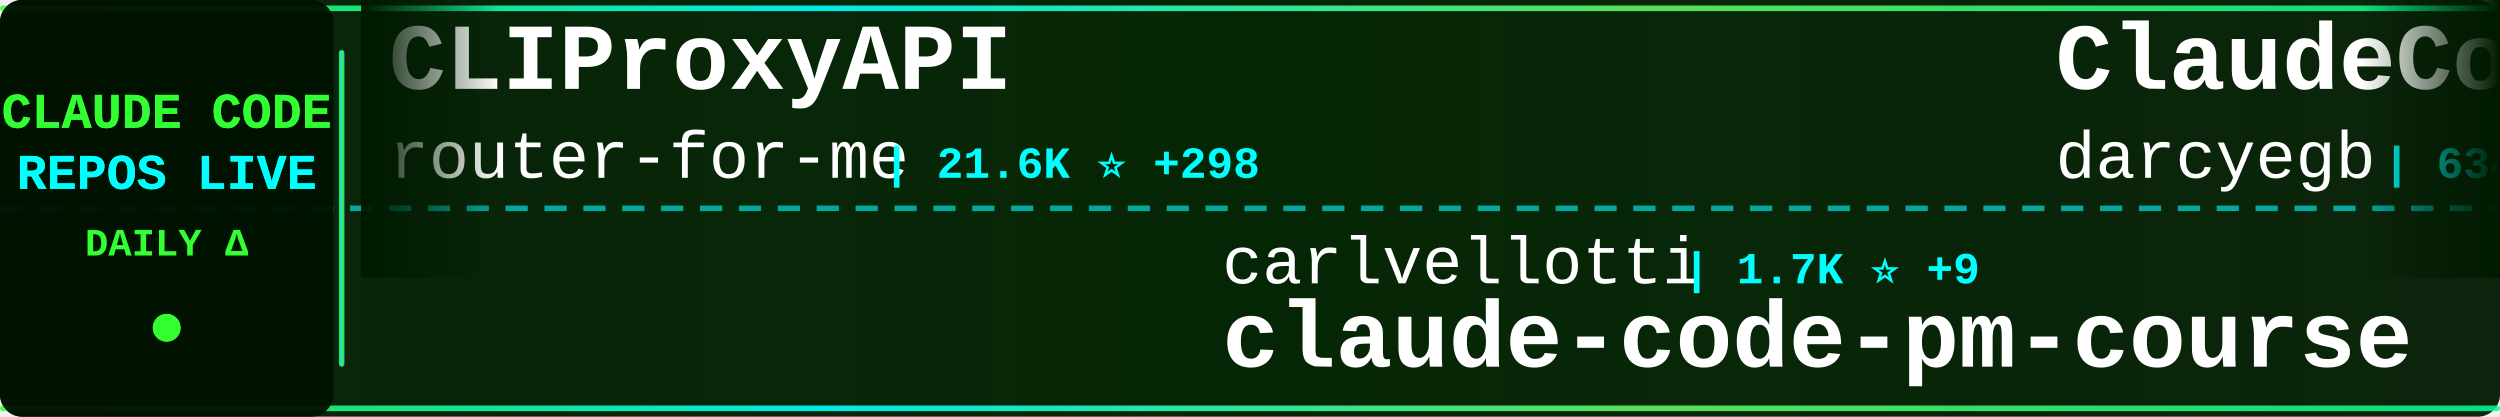
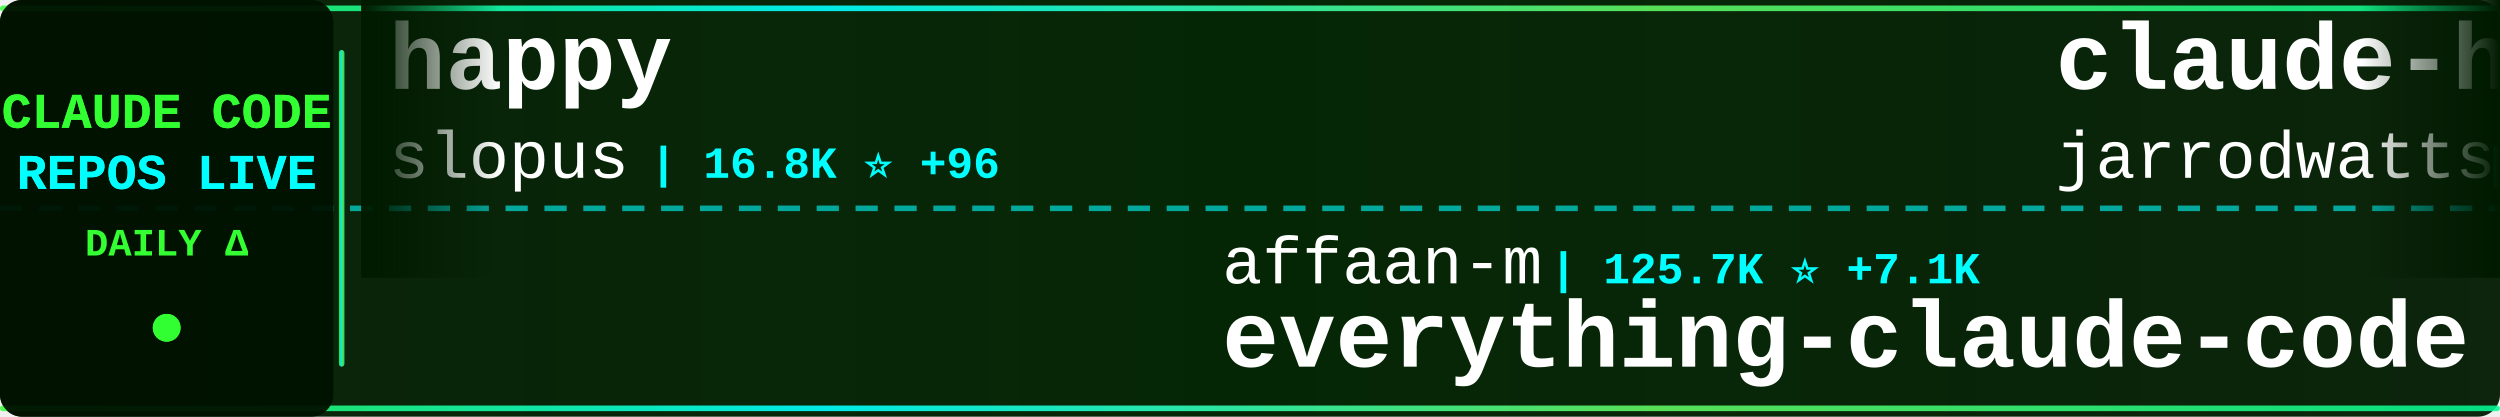
<svg xmlns="http://www.w3.org/2000/svg" width="900" height="150">
  <defs>
    <linearGradient id="tickerBg" x1="0%" y1="0%" x2="100%" y2="0%">
      <stop offset="0%" style="stop-color:#001a00;stop-opacity:0.95" />
      <stop offset="50%" style="stop-color:#002200;stop-opacity:0.98" />
      <stop offset="100%" style="stop-color:#001a00;stop-opacity:0.95" />
    </linearGradient>
    <linearGradient id="borderGrad" x1="0%" y1="0%" x2="100%" y2="0%">
      <stop offset="0%" style="stop-color:#33ff33;stop-opacity:0.85">
        <animate attributeName="stop-opacity" values="0.85;1;0.85" dur="2s" repeatCount="indefinite" />
      </stop>
      <stop offset="33%" style="stop-color:#00ffff;stop-opacity:0.9">
        <animate attributeName="stop-opacity" values="0.9;1;0.9" dur="2.2s" repeatCount="indefinite" />
      </stop>
      <stop offset="66%" style="stop-color:#66ff66;stop-opacity:0.85">
        <animate attributeName="stop-opacity" values="0.85;1;0.85" dur="1.8s" repeatCount="indefinite" />
      </stop>
      <stop offset="100%" style="stop-color:#00ff99;stop-opacity:0.85">
        <animate attributeName="stop-opacity" values="0.85;1;0.85" dur="2s" repeatCount="indefinite" />
      </stop>
    </linearGradient>
    <filter id="textGlow">
      <feGaussianBlur stdDeviation="0.1" result="coloredBlur" />
      <feMerge>
        <feMergeNode in="coloredBlur" />
        <feMergeNode in="SourceGraphic" />
      </feMerge>
    </filter>
    <filter id="metricGlow">
      <feGaussianBlur stdDeviation="0.2" result="coloredBlur" />
      <feMerge>
        <feMergeNode in="coloredBlur" />
        <feMergeNode in="SourceGraphic" />
      </feMerge>
    </filter>
    <linearGradient id="leftFade" x1="0%" y1="0%" x2="100%" y2="0%">
      <stop offset="0%" style="stop-color:#001a00;stop-opacity:1" />
      <stop offset="100%" style="stop-color:#001a00;stop-opacity:0" />
    </linearGradient>
    <linearGradient id="rightFade" x1="0%" y1="0%" x2="100%" y2="0%">
      <stop offset="0%" style="stop-color:#001a00;stop-opacity:0" />
      <stop offset="100%" style="stop-color:#001a00;stop-opacity:1" />
    </linearGradient>
  </defs>
  <rect width="900" height="150" fill="url(#tickerBg)" rx="8" />
  <rect x="0" y="2" width="900" height="2" fill="url(#borderGrad)" rx="1" />
  <rect x="0" y="146" width="900" height="2" fill="url(#borderGrad)" rx="1" />
  <line x1="0" y1="75" x2="900" y2="75" stroke="#00ffff" stroke-width="2" stroke-dasharray="8 6" opacity="0.6" />
  <rect x="0" y="0" width="120" height="150" fill="#001100" opacity="0.95" rx="8" />
  <text x="60" y="46" font-family="'Courier New', monospace" font-size="18" font-weight="bold" fill="#33ff33" text-anchor="middle" filter="url(#textGlow)">
    CLAUDE CODE
  </text>
  <text x="60" y="68" font-family="'Courier New', monospace" font-size="18" font-weight="bold" fill="#00ffff" text-anchor="middle" filter="url(#textGlow)">
    REPOS LIVE
  </text>
  <text x="60" y="92" font-family="'Courier New', monospace" font-size="14" font-weight="bold" fill="#33ff33" text-anchor="middle">
    DAILY Δ
  </text>
  <circle cx="60" cy="118" r="5" fill="#33ff33" filter="url(#metricGlow)">
    <animate attributeName="r" values="4;6;4" dur="1.5s" repeatCount="indefinite" />
    <animate attributeName="opacity" values="0.6;1;0.6" dur="1.5s" repeatCount="indefinite" />
  </circle>
  <rect x="122" y="18" width="2" height="114" fill="url(#borderGrad)" rx="1" />
  <clipPath id="tickerClip">
    <rect x="130" y="0" width="770" height="150" />
  </clipPath>
  <g clip-path="url(#tickerClip)">
    <g id="tickerItems">
      <animateTransform attributeName="transform" attributeType="XML" type="translate" from="0 0" to="-3000 0" dur="54s" repeatCount="indefinite" />
      <g transform="translate(0, 0)">
-         <text x="140" y="32" font-family="'Courier New', monospace" font-size="34" font-weight="bold" fill="#ffffff">CLIProxyAPI</text>
-         <text x="140" y="64" font-family="'Courier New', monospace" font-size="24" font-weight="normal" fill="#ffffff" opacity="1.0">router-for-me</text>
-         <text x="318" y="64" font-family="'Courier New', monospace" font-size="16" font-weight="bold" fill="#00ffff"> | 21.6K ⭐ +298</text>
+         <text x="140" y="32" font-family="'Courier New', monospace" font-size="34" font-weight="bold" fill="#ffffff">happy</text>
+         <text x="140" y="64" font-family="'Courier New', monospace" font-size="24" font-weight="normal" fill="#ffffff" opacity="1.0">slopus</text>
+         <text x="234" y="64" font-family="'Courier New', monospace" font-size="16" font-weight="bold" fill="#00ffff"> | 16.8K ⭐ +96</text>
      </g>
      <g transform="translate(300, 0)">
-         <text x="140" y="102" font-family="'Courier New', monospace" font-size="24" font-weight="normal" fill="#ffffff" opacity="1.0">carlvellotti</text>
-         <text x="306" y="102" font-family="'Courier New', monospace" font-size="16" font-weight="bold" fill="#00ffff"> | 1.7K ⭐ +9</text>
-         <text x="140" y="132" font-family="'Courier New', monospace" font-size="34" font-weight="bold" fill="#ffffff">claude-code-pm-course</text>
+         <text x="140" y="102" font-family="'Courier New', monospace" font-size="24" font-weight="normal" fill="#ffffff" opacity="1.0">affaan-m</text>
+         <text x="258" y="102" font-family="'Courier New', monospace" font-size="16" font-weight="bold" fill="#00ffff"> | 125.7K ⭐ +7.1K</text>
+         <text x="140" y="132" font-family="'Courier New', monospace" font-size="34" font-weight="bold" fill="#ffffff">everything-claude-code</text>
      </g>
      <g transform="translate(600, 0)">
-         <text x="140" y="32" font-family="'Courier New', monospace" font-size="34" font-weight="bold" fill="#ffffff">ClaudeCodeAgents</text>
-         <text x="140" y="64" font-family="'Courier New', monospace" font-size="24" font-weight="normal" fill="#ffffff" opacity="1.0">darcyegb</text>
-         <text x="258" y="64" font-family="'Courier New', monospace" font-size="16" font-weight="bold" fill="#00ffff"> | 634 ⭐ +2</text>
+         <text x="140" y="32" font-family="'Courier New', monospace" font-size="34" font-weight="bold" fill="#ffffff">claude-hud</text>
+         <text x="140" y="64" font-family="'Courier New', monospace" font-size="24" font-weight="normal" fill="#ffffff" opacity="1.0">jarrodwatts</text>
+         <text x="294" y="64" font-family="'Courier New', monospace" font-size="16" font-weight="bold" fill="#00ffff"> | 15.7K ⭐ +389</text>
      </g>
      <g transform="translate(900, 0)">
-         <text x="140" y="102" font-family="'Courier New', monospace" font-size="24" font-weight="normal" fill="#ffffff" opacity="1.0">nirholas</text>
-         <text x="258" y="102" font-family="'Courier New', monospace" font-size="16" font-weight="bold" fill="#00ffff"> | 407 ⭐ +407</text>
-         <text x="140" y="132" font-family="'Courier New', monospace" font-size="34" font-weight="bold" fill="#ffffff">claude-code</text>
+         <text x="140" y="102" font-family="'Courier New', monospace" font-size="24" font-weight="normal" fill="#ffffff" opacity="1.0">trailofbits</text>
+         <text x="294" y="102" font-family="'Courier New', monospace" font-size="16" font-weight="bold" fill="#00ffff"> | 1.7K ⭐ +9</text>
+         <text x="140" y="132" font-family="'Courier New', monospace" font-size="34" font-weight="bold" fill="#ffffff">claude-code-config</text>
      </g>
      <g transform="translate(1200, 0)">
-         <text x="140" y="32" font-family="'Courier New', monospace" font-size="34" font-weight="bold" fill="#ffffff">awesome-claude-skills</text>
-         <text x="140" y="64" font-family="'Courier New', monospace" font-size="24" font-weight="normal" fill="#ffffff" opacity="1.0">ComposioHQ</text>
-         <text x="282" y="64" font-family="'Courier New', monospace" font-size="16" font-weight="bold" fill="#00ffff"> | 49.7K ⭐ +383</text>
+         <text x="140" y="32" font-family="'Courier New', monospace" font-size="34" font-weight="bold" fill="#ffffff">claude-code-mcp</text>
+         <text x="140" y="64" font-family="'Courier New', monospace" font-size="24" font-weight="normal" fill="#ffffff" opacity="1.0">steipete</text>
+         <text x="258" y="64" font-family="'Courier New', monospace" font-size="16" font-weight="bold" fill="#00ffff"> | 1.2K ⭐ +3</text>
      </g>
      <g transform="translate(1500, 0)">
-         <text x="140" y="102" font-family="'Courier New', monospace" font-size="24" font-weight="normal" fill="#ffffff" opacity="1.0">ghuntley</text>
-         <text x="258" y="102" font-family="'Courier New', monospace" font-size="16" font-weight="bold" fill="#00ffff"> | 901 ⭐ +26</text>
-         <text x="140" y="132" font-family="'Courier New', monospace" font-size="34" font-weight="bold" fill="#ffffff">claude-code-source-code-...</text>
+         <text x="140" y="102" font-family="'Courier New', monospace" font-size="24" font-weight="normal" fill="#ffffff" opacity="1.0">snarktank</text>
+         <text x="270" y="102" font-family="'Courier New', monospace" font-size="16" font-weight="bold" fill="#00ffff"> | 14.2K ⭐ +81</text>
+         <text x="140" y="132" font-family="'Courier New', monospace" font-size="34" font-weight="bold" fill="#ffffff">ralph</text>
      </g>
      <g transform="translate(1800, 0)">
-         <text x="140" y="32" font-family="'Courier New', monospace" font-size="34" font-weight="bold" fill="#ffffff">claude-code-tools</text>
-         <text x="140" y="64" font-family="'Courier New', monospace" font-size="24" font-weight="normal" fill="#ffffff" opacity="1.0">pchalasani</text>
-         <text x="282" y="64" font-family="'Courier New', monospace" font-size="16" font-weight="bold" fill="#00ffff"> | 1.6K ⭐ +9</text>
+         <text x="140" y="32" font-family="'Courier New', monospace" font-size="34" font-weight="bold" fill="#ffffff">claude-coder</text>
+         <text x="140" y="64" font-family="'Courier New', monospace" font-size="24" font-weight="normal" fill="#ffffff" opacity="1.0">kodu-ai</text>
+         <text x="246" y="64" font-family="'Courier New', monospace" font-size="16" font-weight="bold" fill="#00ffff"> | 5.3K ⭐ +1</text>
      </g>
      <g transform="translate(2100, 0)">
-         <text x="140" y="102" font-family="'Courier New', monospace" font-size="24" font-weight="normal" fill="#ffffff" opacity="1.0">sugyan</text>
-         <text x="234" y="102" font-family="'Courier New', monospace" font-size="16" font-weight="bold" fill="#00ffff"> | 989 ⭐ +1</text>
-         <text x="140" y="132" font-family="'Courier New', monospace" font-size="34" font-weight="bold" fill="#ffffff">claude-code-webui</text>
+         <text x="140" y="102" font-family="'Courier New', monospace" font-size="24" font-weight="normal" fill="#ffffff" opacity="1.0">alirezarezvani</text>
+         <text x="330" y="102" font-family="'Courier New', monospace" font-size="16" font-weight="bold" fill="#00ffff"> | 660 ⭐ +2</text>
+         <text x="140" y="132" font-family="'Courier New', monospace" font-size="34" font-weight="bold" fill="#ffffff">claude-code-tresor</text>
      </g>
      <g transform="translate(2400, 0)">
-         <text x="140" y="32" font-family="'Courier New', monospace" font-size="34" font-weight="bold" fill="#ffffff">claude-code-guide</text>
-         <text x="140" y="64" font-family="'Courier New', monospace" font-size="24" font-weight="normal" fill="#ffffff" opacity="1.0">zebbern</text>
-         <text x="246" y="64" font-family="'Courier New', monospace" font-size="16" font-weight="bold" fill="#00ffff"> | 3.8K ⭐ +12</text>
+         <text x="140" y="32" font-family="'Courier New', monospace" font-size="34" font-weight="bold" fill="#ffffff">Claude-Code-x-OpenClaw-G...</text>
+         <text x="140" y="64" font-family="'Courier New', monospace" font-size="24" font-weight="normal" fill="#ffffff" opacity="1.0">KimYx0207</text>
+         <text x="270" y="64" font-family="'Courier New', monospace" font-size="16" font-weight="bold" fill="#00ffff"> | 2.5K ⭐ +42</text>
      </g>
      <g transform="translate(2700, 0)">
-         <text x="140" y="102" font-family="'Courier New', monospace" font-size="24" font-weight="normal" fill="#ffffff" opacity="1.0">alirezarezvani</text>
-         <text x="330" y="102" font-family="'Courier New', monospace" font-size="16" font-weight="bold" fill="#00ffff"> | 8.3K ⭐ +227</text>
-         <text x="140" y="132" font-family="'Courier New', monospace" font-size="34" font-weight="bold" fill="#ffffff">claude-skills</text>
+         <text x="140" y="102" font-family="'Courier New', monospace" font-size="24" font-weight="normal" fill="#ffffff" opacity="1.0">rizethereum</text>
+         <text x="294" y="102" font-family="'Courier New', monospace" font-size="16" font-weight="bold" fill="#00ffff"> | 1.8K ⭐</text>
+         <text x="140" y="132" font-family="'Courier New', monospace" font-size="34" font-weight="bold" fill="#ffffff">claude-code-requirements...</text>
      </g>
      <g transform="translate(3000, 0)">
-         <text x="140" y="32" font-family="'Courier New', monospace" font-size="34" font-weight="bold" fill="#ffffff">CLIProxyAPI</text>
-         <text x="140" y="64" font-family="'Courier New', monospace" font-size="24" font-weight="normal" fill="#ffffff" opacity="1.0">router-for-me</text>
-         <text x="318" y="64" font-family="'Courier New', monospace" font-size="16" font-weight="bold" fill="#00ffff"> | 21.6K ⭐ +298</text>
+         <text x="140" y="32" font-family="'Courier New', monospace" font-size="34" font-weight="bold" fill="#ffffff">happy</text>
+         <text x="140" y="64" font-family="'Courier New', monospace" font-size="24" font-weight="normal" fill="#ffffff" opacity="1.0">slopus</text>
+         <text x="234" y="64" font-family="'Courier New', monospace" font-size="16" font-weight="bold" fill="#00ffff"> | 16.8K ⭐ +96</text>
      </g>
      <g transform="translate(3300, 0)">
-         <text x="140" y="102" font-family="'Courier New', monospace" font-size="24" font-weight="normal" fill="#ffffff" opacity="1.0">carlvellotti</text>
-         <text x="306" y="102" font-family="'Courier New', monospace" font-size="16" font-weight="bold" fill="#00ffff"> | 1.7K ⭐ +9</text>
-         <text x="140" y="132" font-family="'Courier New', monospace" font-size="34" font-weight="bold" fill="#ffffff">claude-code-pm-course</text>
+         <text x="140" y="102" font-family="'Courier New', monospace" font-size="24" font-weight="normal" fill="#ffffff" opacity="1.0">affaan-m</text>
+         <text x="258" y="102" font-family="'Courier New', monospace" font-size="16" font-weight="bold" fill="#00ffff"> | 125.7K ⭐ +7.1K</text>
+         <text x="140" y="132" font-family="'Courier New', monospace" font-size="34" font-weight="bold" fill="#ffffff">everything-claude-code</text>
      </g>
      <g transform="translate(3600, 0)">
-         <text x="140" y="32" font-family="'Courier New', monospace" font-size="34" font-weight="bold" fill="#ffffff">ClaudeCodeAgents</text>
-         <text x="140" y="64" font-family="'Courier New', monospace" font-size="24" font-weight="normal" fill="#ffffff" opacity="1.0">darcyegb</text>
-         <text x="258" y="64" font-family="'Courier New', monospace" font-size="16" font-weight="bold" fill="#00ffff"> | 634 ⭐ +2</text>
+         <text x="140" y="32" font-family="'Courier New', monospace" font-size="34" font-weight="bold" fill="#ffffff">claude-hud</text>
+         <text x="140" y="64" font-family="'Courier New', monospace" font-size="24" font-weight="normal" fill="#ffffff" opacity="1.0">jarrodwatts</text>
+         <text x="294" y="64" font-family="'Courier New', monospace" font-size="16" font-weight="bold" fill="#00ffff"> | 15.7K ⭐ +389</text>
      </g>
      <g transform="translate(3900, 0)">
-         <text x="140" y="102" font-family="'Courier New', monospace" font-size="24" font-weight="normal" fill="#ffffff" opacity="1.0">nirholas</text>
-         <text x="258" y="102" font-family="'Courier New', monospace" font-size="16" font-weight="bold" fill="#00ffff"> | 407 ⭐ +407</text>
-         <text x="140" y="132" font-family="'Courier New', monospace" font-size="34" font-weight="bold" fill="#ffffff">claude-code</text>
+         <text x="140" y="102" font-family="'Courier New', monospace" font-size="24" font-weight="normal" fill="#ffffff" opacity="1.0">trailofbits</text>
+         <text x="294" y="102" font-family="'Courier New', monospace" font-size="16" font-weight="bold" fill="#00ffff"> | 1.7K ⭐ +9</text>
+         <text x="140" y="132" font-family="'Courier New', monospace" font-size="34" font-weight="bold" fill="#ffffff">claude-code-config</text>
      </g>
    </g>
  </g>
  <rect x="130" y="0" width="50" height="100" fill="url(#leftFade)" />
  <rect x="850" y="0" width="50" height="100" fill="url(#rightFade)" />
</svg>
